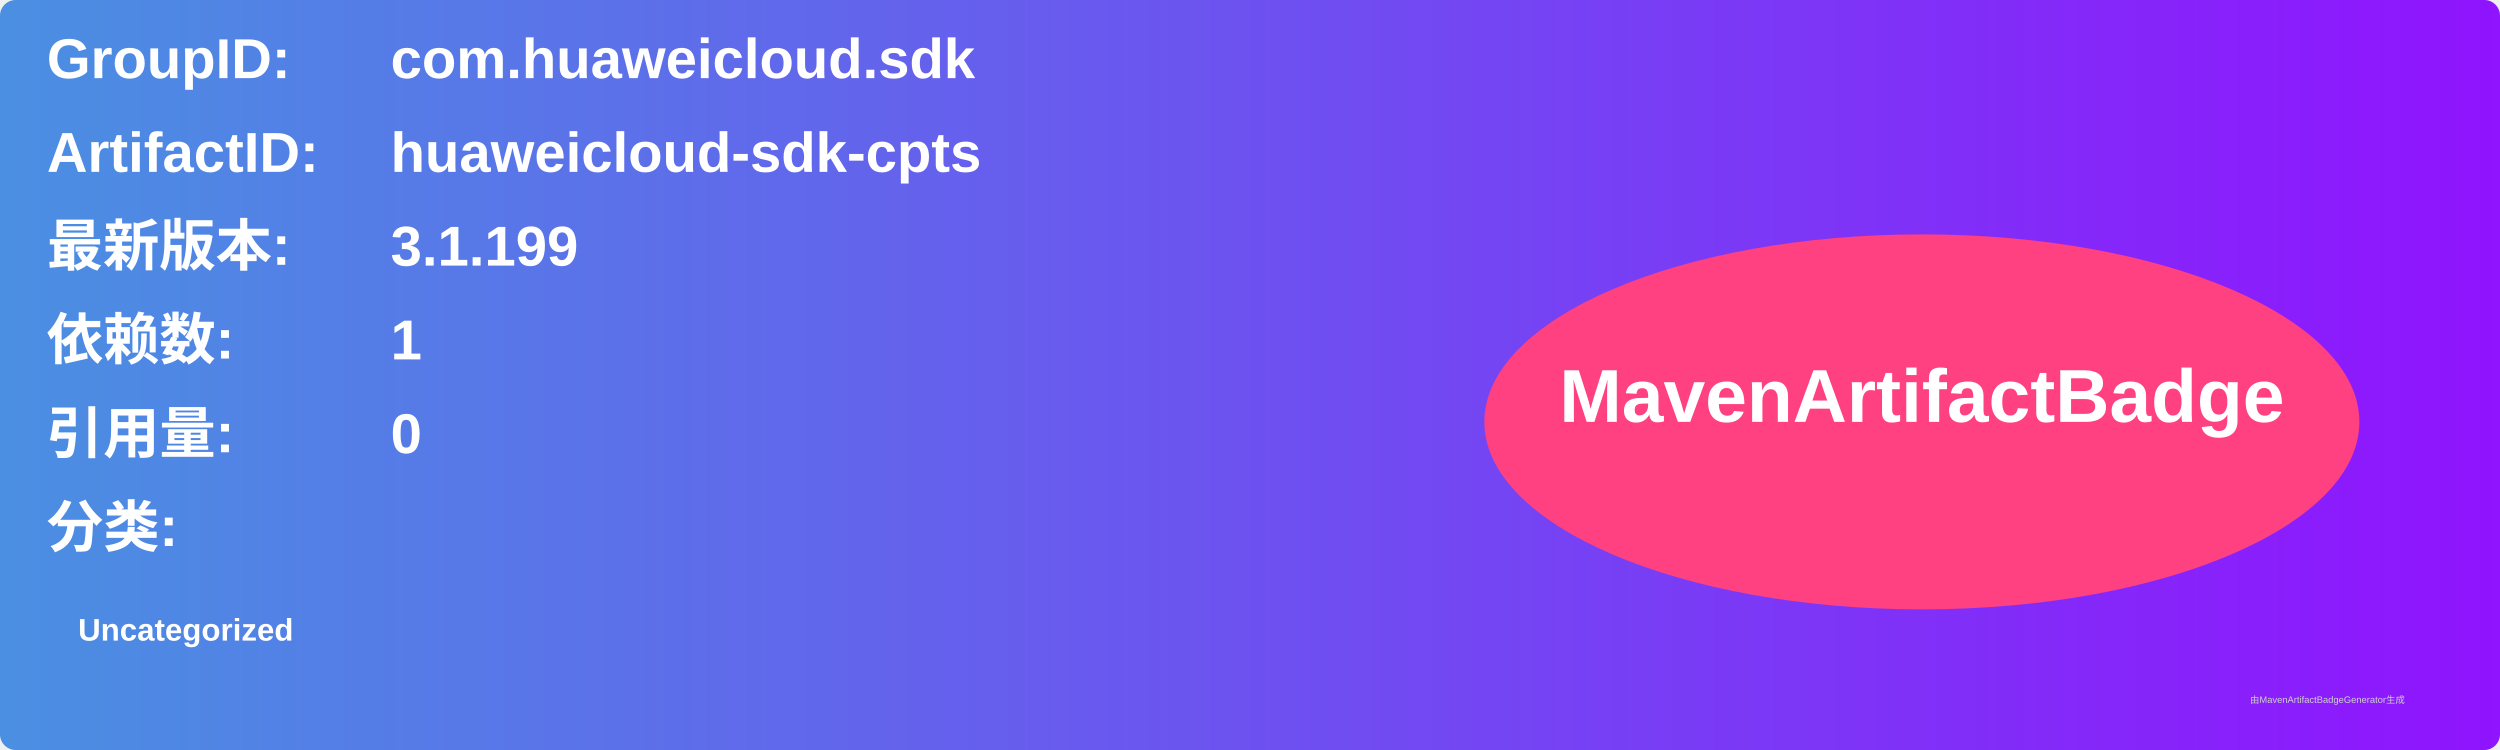
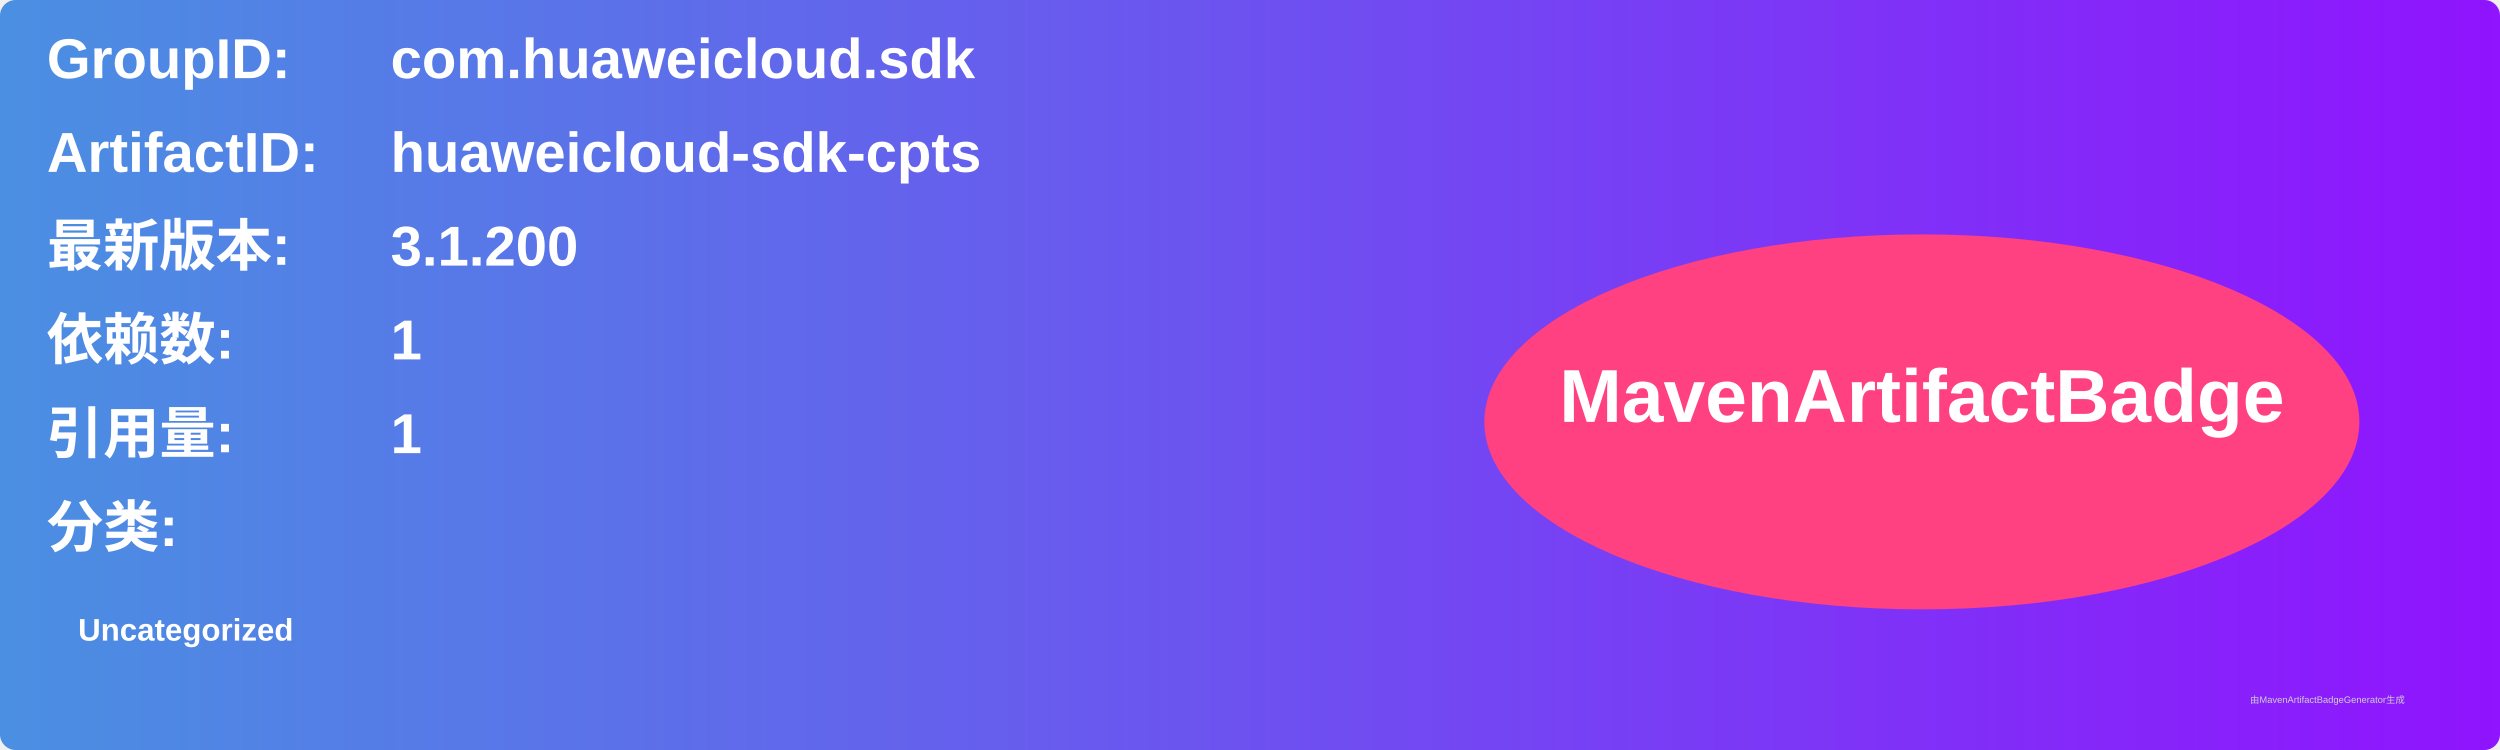
<svg xmlns="http://www.w3.org/2000/svg" width="800" height="240" viewBox="0 0 800 240">
  <linearGradient id="grad" x1="0%" y1="0%" x2="100%" y2="0%">
    <stop offset="0%" stop-color="#4a90e2" />
    <stop offset="100%" stop-color="#9013fe" />
  </linearGradient>
  <rect width="100%" height="100%" rx="5" ry="5" fill="url(#grad)" />
  <g transform="translate(15, 15)">
    <text x="0" y="10" font-family="Arial" font-size="18" fill="white" font-weight="bold" width="260">GroupID:</text>
    <text x="110" y="10" font-family="Arial" font-size="18" fill="white" font-weight="bold" width="460">com.huaweicloud.sdk</text>
    <text x="0" y="40" font-family="Arial" font-size="18" fill="white" font-weight="bold" width="260">ArtifactID:</text>
    <text x="110" y="40" font-family="Arial" font-size="18" fill="white" font-weight="bold" width="460">huaweicloud-sdk-cpts</text>
    <text x="0" y="70" font-family="Arial" font-size="18" fill="white" font-weight="bold">最新版本:</text>
    <text x="110" y="70" font-family="Arial" font-size="18" fill="white" font-weight="bold">
-       <tspan font-weight="bold">3.1.199</tspan>
+       <tspan font-weight="bold">3.1.200</tspan>
    </text>
    <text x="0" y="100" font-family="Arial" font-size="18" fill="white" font-weight="bold">依赖数: </text>
    <text x="110" y="100" font-family="Arial" font-size="18" fill="white">
      <tspan font-weight="bold">1</tspan>
    </text>
    <text x="0" y="130" font-family="Arial" font-size="18" fill="white" font-weight="bold">引用量: </text>
    <text x="110" y="130" font-family="Arial" font-size="18" fill="white">
-       <tspan font-weight="bold">0</tspan>
+       <tspan font-weight="bold">1</tspan>
    </text>
    <text x="0" y="160" font-family="Arial" font-size="18" fill="white" font-weight="bold">分类:</text>
    <text x="10" y="190" font-family="Arial" font-size="10" fill="white">
      <tspan font-weight="bold">Uncategorized</tspan>
    </text>
    <ellipse cx="600" cy="120" rx="140" ry="60" fill="#ff4081" />
    <text x="600" y="120" text-anchor="middle" font-family="Arial" font-size="24" fill="white" font-weight="bold">MavenArtifactBadge</text>
  </g>
  <text x="720" y="225" font-family="Arial" font-size="3" fill="#d0d0d0">由MavenArtifactBadgeGenerator生成</text>
</svg>
